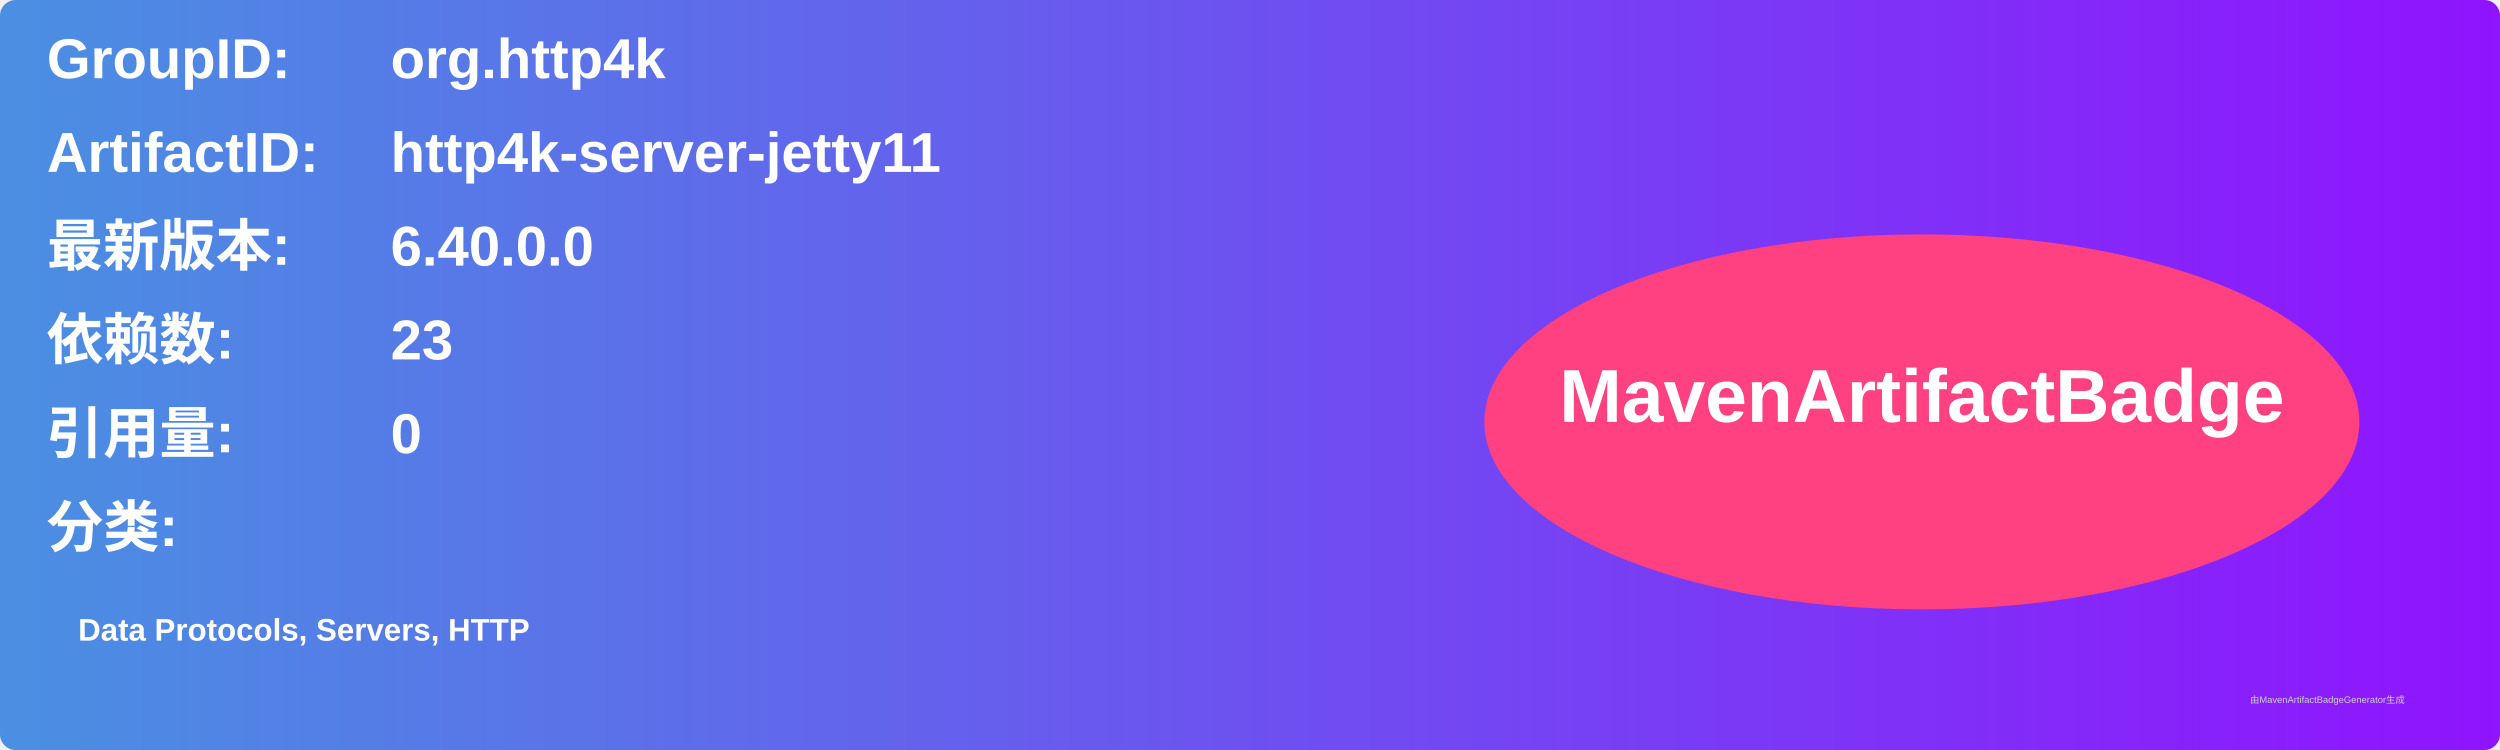
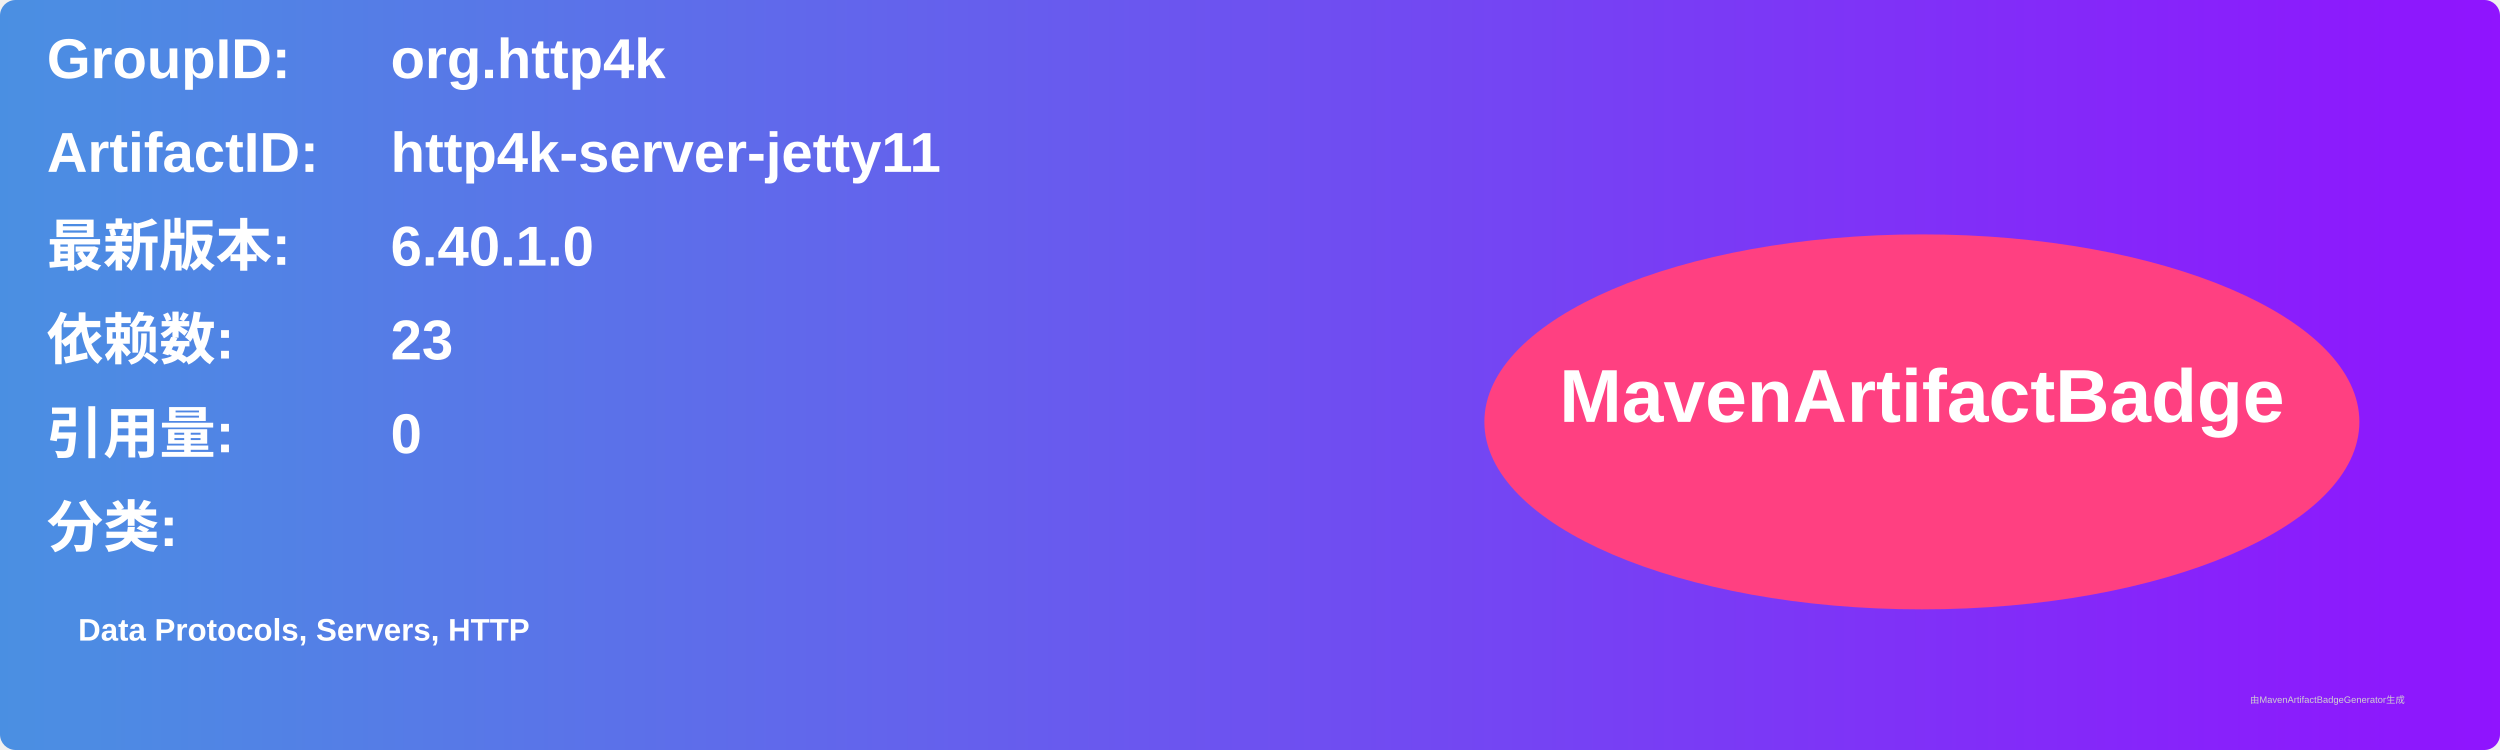
<svg xmlns="http://www.w3.org/2000/svg" width="800" height="240" viewBox="0 0 800 240">
  <linearGradient id="grad" x1="0%" y1="0%" x2="100%" y2="0%">
    <stop offset="0%" stop-color="#4a90e2" />
    <stop offset="100%" stop-color="#9013fe" />
  </linearGradient>
  <rect width="100%" height="100%" rx="5" ry="5" fill="url(#grad)" />
  <g transform="translate(15, 15)">
    <text x="0" y="10" font-family="Arial" font-size="18" fill="white" font-weight="bold" width="260">GroupID:</text>
    <text x="110" y="10" font-family="Arial" font-size="18" fill="white" font-weight="bold" width="460">org.http4k</text>
    <text x="0" y="40" font-family="Arial" font-size="18" fill="white" font-weight="bold" width="260">ArtifactID:</text>
    <text x="110" y="40" font-family="Arial" font-size="18" fill="white" font-weight="bold" width="460">http4k-server-jetty11</text>
    <text x="0" y="70" font-family="Arial" font-size="18" fill="white" font-weight="bold">最新版本:</text>
    <text x="110" y="70" font-family="Arial" font-size="18" fill="white" font-weight="bold">
-       <tspan font-weight="bold">6.40.0.0</tspan>
+       <tspan font-weight="bold">6.40.1.0</tspan>
    </text>
    <text x="0" y="100" font-family="Arial" font-size="18" fill="white" font-weight="bold">依赖数: </text>
    <text x="110" y="100" font-family="Arial" font-size="18" fill="white">
      <tspan font-weight="bold">23</tspan>
    </text>
    <text x="0" y="130" font-family="Arial" font-size="18" fill="white" font-weight="bold">引用量: </text>
    <text x="110" y="130" font-family="Arial" font-size="18" fill="white">
      <tspan font-weight="bold">0</tspan>
    </text>
    <text x="0" y="160" font-family="Arial" font-size="18" fill="white" font-weight="bold">分类:</text>
    <text x="10" y="190" font-family="Arial" font-size="10" fill="white">
      <tspan font-weight="bold">Data Protocols, Servers, HTTP</tspan>
    </text>
    <ellipse cx="600" cy="120" rx="140" ry="60" fill="#ff4081" />
    <text x="600" y="120" text-anchor="middle" font-family="Arial" font-size="24" fill="white" font-weight="bold">MavenArtifactBadge</text>
  </g>
  <text x="720" y="225" font-family="Arial" font-size="3" fill="#d0d0d0">由MavenArtifactBadgeGenerator生成</text>
</svg>
